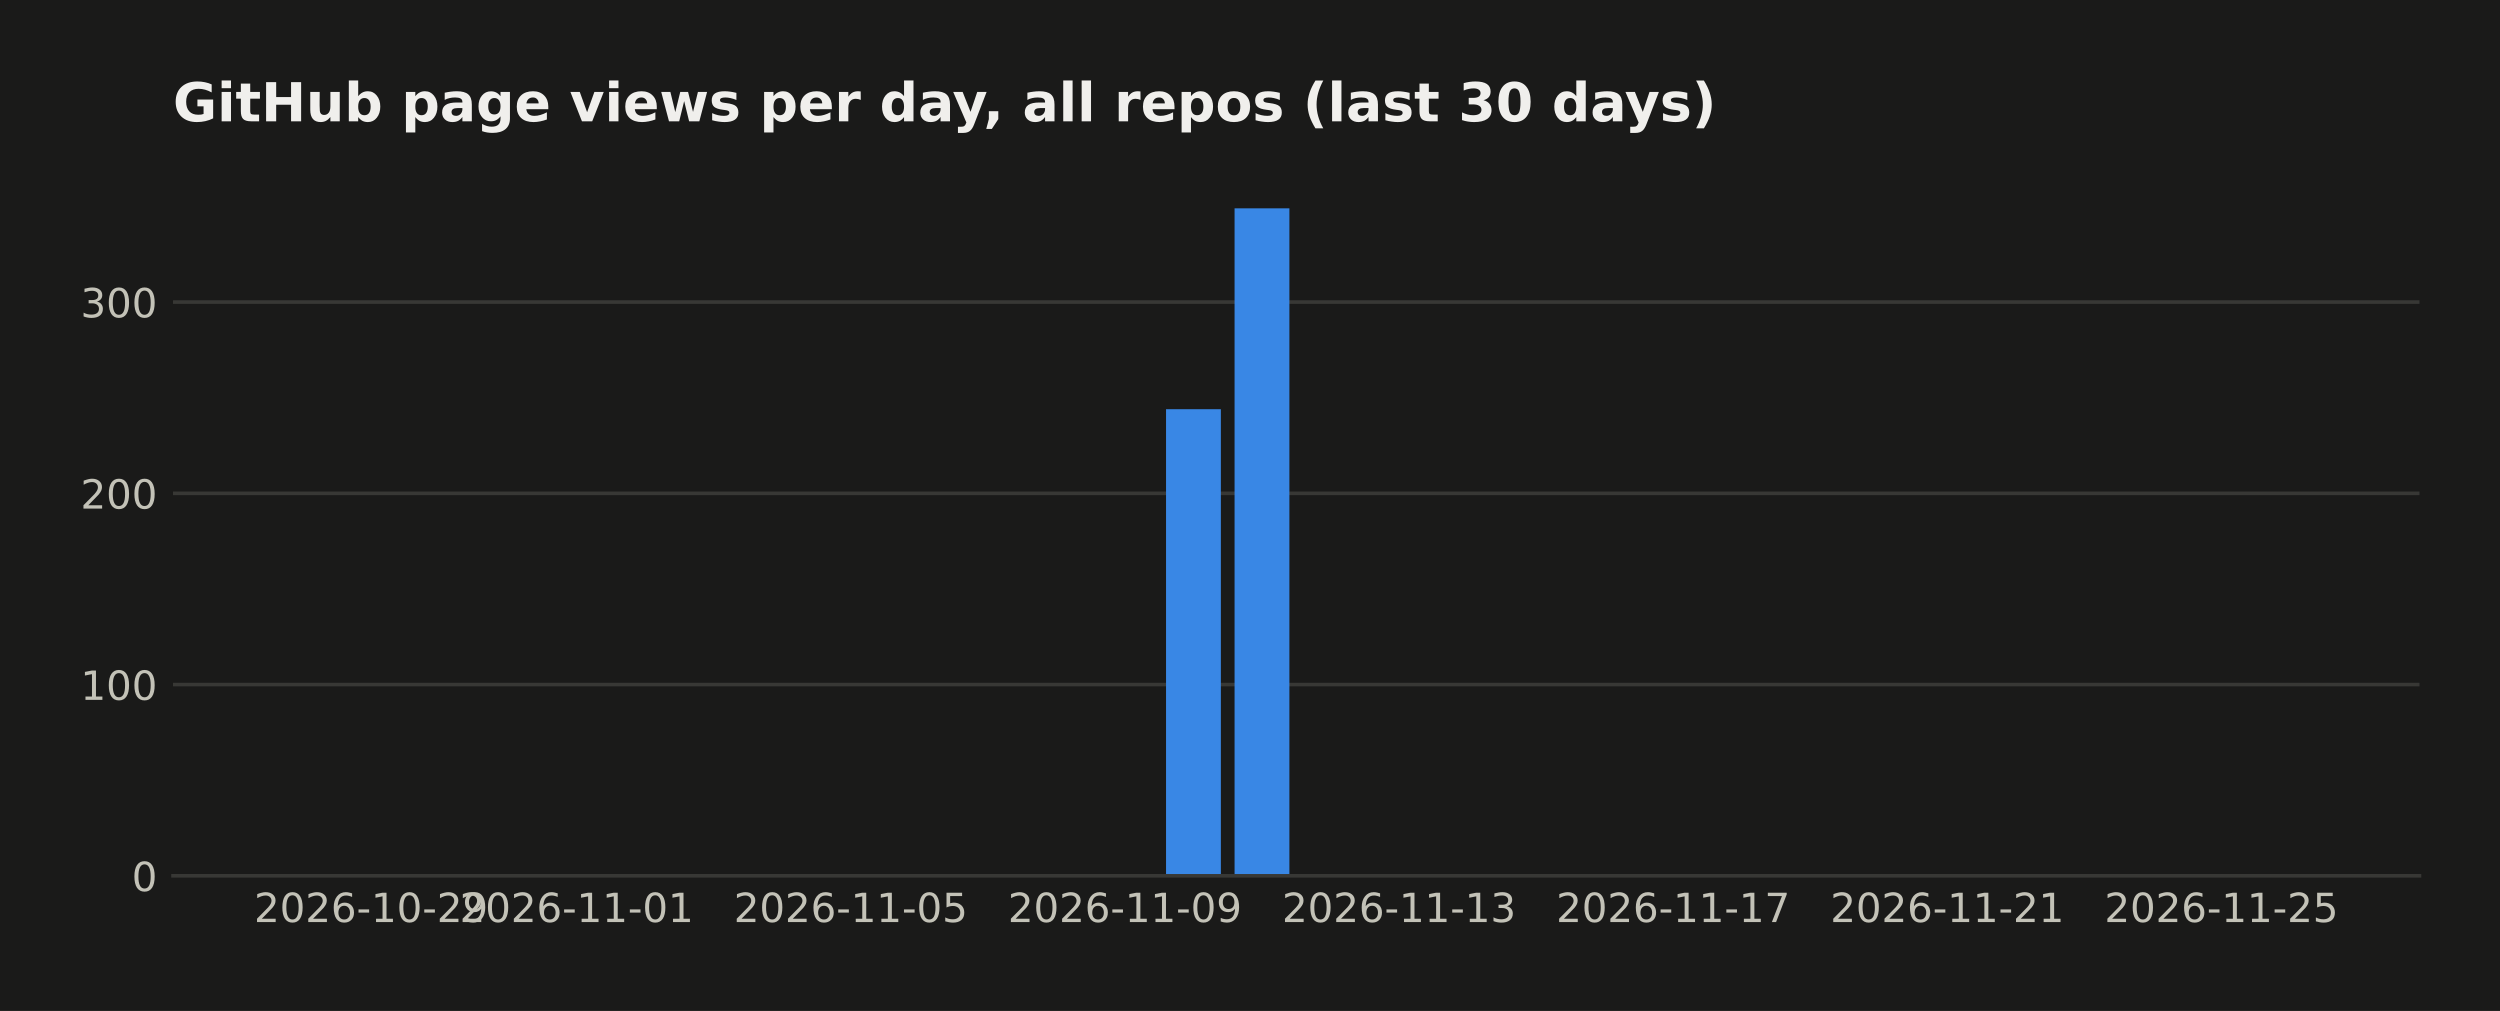
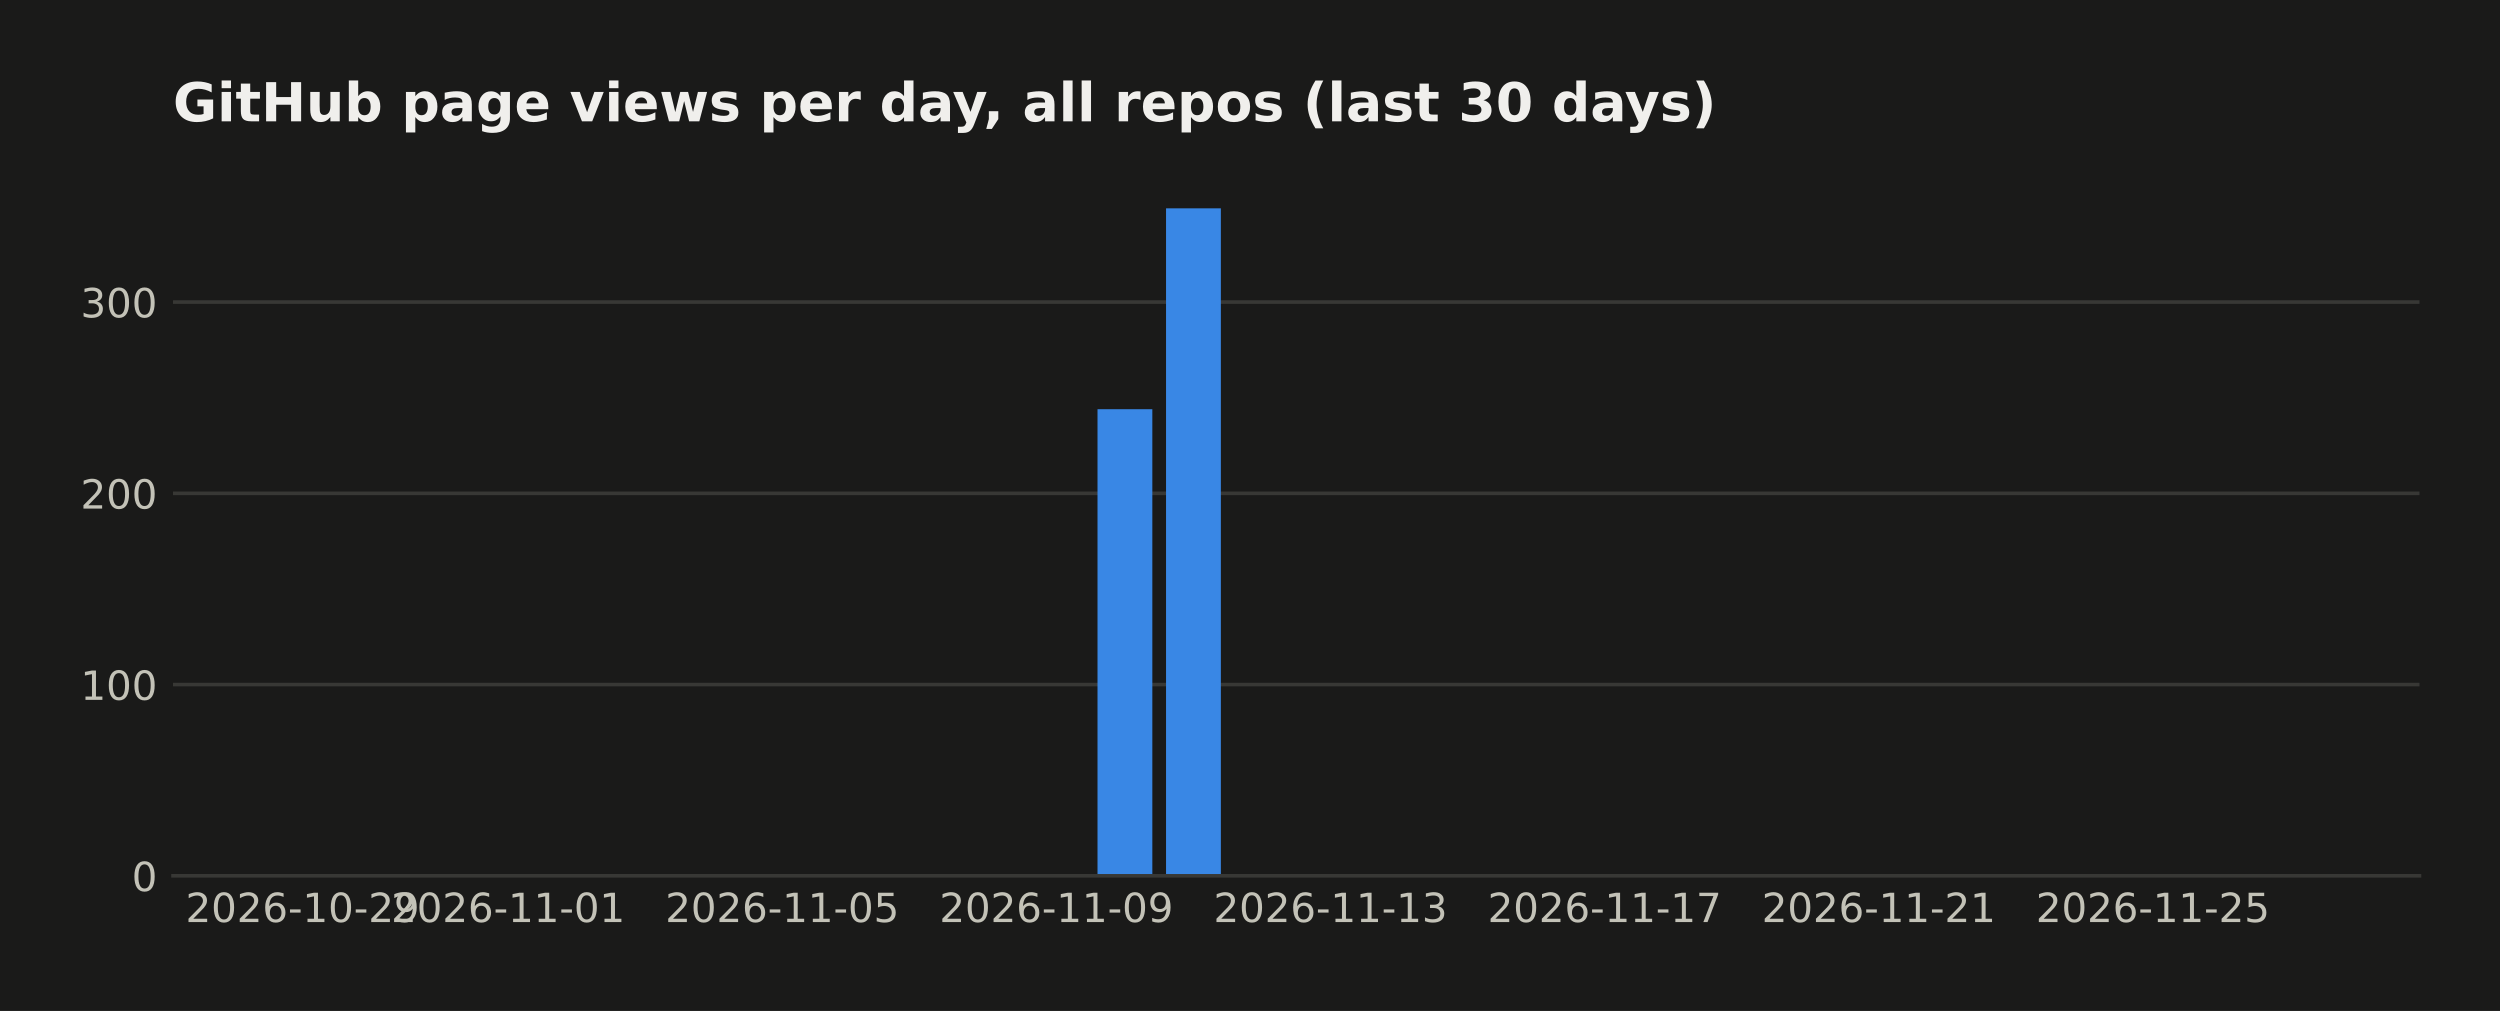
<svg xmlns="http://www.w3.org/2000/svg" width="558.879pt" height="226pt" viewBox="0 0 558.879 226" version="1.1">
  <defs>
    <style type="text/css">*{stroke-linejoin: round; stroke-linecap: butt}</style>
  </defs>
  <g id="figure_1">
    <g id="patch_1">
      <path d="M 0 226  L 558.879 226  L 558.879 0  L 0 0  z " style="fill: #1a1a19" />
    </g>
    <g id="axes_1">
      <g id="patch_2">
        <path d="M 38.679 195.79  L 540.879 195.79  L 540.879 39.118  L 38.679 39.118  z " style="fill: #1a1a19" />
      </g>
      <g id="matplotlib.axis_1">
        <g id="xtick_1">
          <g id="line2d_1" />
          <g id="text_1">
-             <text style="fill: #c3c2b7; font: 9px 'DejaVu Sans'; text-anchor: middle" x="82.954" y="206.129" transform="rotate(-0 82.95447 206.1287)">2026-10-29</text>
+             <text style="fill: #c3c2b7; font: 9px 'DejaVu Sans'; text-anchor: middle" x="67.634" y="206.129" transform="rotate(-0 67.63415 206.1287)">2026-10-29</text>
          </g>
        </g>
        <g id="xtick_2">
          <g id="line2d_2" />
          <g id="text_2">
-             <text style="fill: #c3c2b7; font: 9px 'DejaVu Sans'; text-anchor: middle" x="128.915" y="206.129" transform="rotate(-0 128.9154 206.1287)">2026-11-01</text>
+             <text style="fill: #c3c2b7; font: 9px 'DejaVu Sans'; text-anchor: middle" x="113.595" y="206.129" transform="rotate(-0 113.5951 206.1287)">2026-11-01</text>
          </g>
        </g>
        <g id="xtick_3">
          <g id="line2d_3" />
          <g id="text_3">
-             <text style="fill: #c3c2b7; font: 9px 'DejaVu Sans'; text-anchor: middle" x="190.197" y="206.129" transform="rotate(-0 190.1967 206.1287)">2026-11-05</text>
+             <text style="fill: #c3c2b7; font: 9px 'DejaVu Sans'; text-anchor: middle" x="174.876" y="206.129" transform="rotate(-0 174.8764 206.1287)">2026-11-05</text>
          </g>
        </g>
        <g id="xtick_4">
          <g id="line2d_4" />
          <g id="text_4">
-             <text style="fill: #c3c2b7; font: 9px 'DejaVu Sans'; text-anchor: middle" x="251.478" y="206.129" transform="rotate(-0 251.478 206.1287)">2026-11-09</text>
+             <text style="fill: #c3c2b7; font: 9px 'DejaVu Sans'; text-anchor: middle" x="236.158" y="206.129" transform="rotate(-0 236.1576 206.1287)">2026-11-09</text>
          </g>
        </g>
        <g id="xtick_5">
          <g id="line2d_5" />
          <g id="text_5">
-             <text style="fill: #c3c2b7; font: 9px 'DejaVu Sans'; text-anchor: middle" x="312.759" y="206.129" transform="rotate(-0 312.7592 206.1287)">2026-11-13</text>
+             <text style="fill: #c3c2b7; font: 9px 'DejaVu Sans'; text-anchor: middle" x="297.439" y="206.129" transform="rotate(-0 297.4389 206.1287)">2026-11-13</text>
          </g>
        </g>
        <g id="xtick_6">
          <g id="line2d_6" />
          <g id="text_6">
-             <text style="fill: #c3c2b7; font: 9px 'DejaVu Sans'; text-anchor: middle" x="374.04" y="206.129" transform="rotate(-0 374.0405 206.1287)">2026-11-17</text>
+             <text style="fill: #c3c2b7; font: 9px 'DejaVu Sans'; text-anchor: middle" x="358.72" y="206.129" transform="rotate(-0 358.7202 206.1287)">2026-11-17</text>
          </g>
        </g>
        <g id="xtick_7">
          <g id="line2d_7" />
          <g id="text_7">
-             <text style="fill: #c3c2b7; font: 9px 'DejaVu Sans'; text-anchor: middle" x="435.322" y="206.129" transform="rotate(-0 435.3218 206.1287)">2026-11-21</text>
+             <text style="fill: #c3c2b7; font: 9px 'DejaVu Sans'; text-anchor: middle" x="420.001" y="206.129" transform="rotate(-0 420.0014 206.1287)">2026-11-21</text>
          </g>
        </g>
        <g id="xtick_8">
          <g id="line2d_8" />
          <g id="text_8">
-             <text style="fill: #c3c2b7; font: 9px 'DejaVu Sans'; text-anchor: middle" x="496.603" y="206.129" transform="rotate(-0 496.603 206.1287)">2026-11-25</text>
+             <text style="fill: #c3c2b7; font: 9px 'DejaVu Sans'; text-anchor: middle" x="481.283" y="206.129" transform="rotate(-0 481.2827 206.1287)">2026-11-25</text>
          </g>
        </g>
      </g>
      <g id="matplotlib.axis_2">
        <g id="ytick_1">
          <g id="line2d_9">
-             <path d="M 38.679 195.79  L 540.879 195.79  " clip-path="url(#p6225e7bccb)" style="fill: none; stroke: #383835; stroke-width: 0.8; stroke-linecap: square" />
+             <path d="M 38.679 195.79  L 540.879 195.79  " clip-path="url(#p4446721cd7)" style="fill: none; stroke: #383835; stroke-width: 0.8; stroke-linecap: square" />
          </g>
          <g id="line2d_10" />
          <g id="text_9">
            <text style="fill: #c3c2b7; font: 9px 'DejaVu Sans'; text-anchor: end" x="35.179" y="199.209" transform="rotate(-0 35.17875 199.2094)">0</text>
          </g>
        </g>
        <g id="ytick_2">
          <g id="line2d_11">
-             <path d="M 38.679 153.036  L 540.879 153.036  " clip-path="url(#p6225e7bccb)" style="fill: none; stroke: #383835; stroke-width: 0.8; stroke-linecap: square" />
+             <path d="M 38.679 153.036  L 540.879 153.036  " clip-path="url(#p4446721cd7)" style="fill: none; stroke: #383835; stroke-width: 0.8; stroke-linecap: square" />
          </g>
          <g id="line2d_12" />
          <g id="text_10">
            <text style="fill: #c3c2b7; font: 9px 'DejaVu Sans'; text-anchor: end" x="35.179" y="156.455" transform="rotate(-0 35.17875 156.4554)">100</text>
          </g>
        </g>
        <g id="ytick_3">
          <g id="line2d_13">
-             <path d="M 38.679 110.282  L 540.879 110.282  " clip-path="url(#p6225e7bccb)" style="fill: none; stroke: #383835; stroke-width: 0.8; stroke-linecap: square" />
+             <path d="M 38.679 110.282  L 540.879 110.282  " clip-path="url(#p4446721cd7)" style="fill: none; stroke: #383835; stroke-width: 0.8; stroke-linecap: square" />
          </g>
          <g id="line2d_14" />
          <g id="text_11">
            <text style="fill: #c3c2b7; font: 9px 'DejaVu Sans'; text-anchor: end" x="35.179" y="113.701" transform="rotate(-0 35.17875 113.7014)">200</text>
          </g>
        </g>
        <g id="ytick_4">
          <g id="line2d_15">
-             <path d="M 38.679 67.528  L 540.879 67.528  " clip-path="url(#p6225e7bccb)" style="fill: none; stroke: #383835; stroke-width: 0.8; stroke-linecap: square" />
+             <path d="M 38.679 67.528  L 540.879 67.528  " clip-path="url(#p4446721cd7)" style="fill: none; stroke: #383835; stroke-width: 0.8; stroke-linecap: square" />
          </g>
          <g id="line2d_16" />
          <g id="text_12">
            <text style="fill: #c3c2b7; font: 9px 'DejaVu Sans'; text-anchor: end" x="35.179" y="70.947" transform="rotate(-0 35.17875 70.94745)">300</text>
          </g>
        </g>
      </g>
      <g id="patch_3">
-         <path d="M 61.506 195.79  L 73.762 195.79  L 73.762 195.79  L 61.506 195.79  z " clip-path="url(#p6225e7bccb)" style="fill: #3987e5" />
+         <path d="M 61.506 195.79  L 73.762 195.79  L 73.762 195.79  L 61.506 195.79  z " clip-path="url(#p4446721cd7)" style="fill: #3987e5" />
      </g>
      <g id="patch_4">
-         <path d="M 76.826 195.79  L 89.083 195.79  L 89.083 195.79  L 76.826 195.79  z " clip-path="url(#p6225e7bccb)" style="fill: #3987e5" />
+         <path d="M 76.826 195.79  L 89.083 195.79  L 89.083 195.79  L 76.826 195.79  z " clip-path="url(#p4446721cd7)" style="fill: #3987e5" />
      </g>
      <g id="patch_5">
-         <path d="M 92.147 195.79  L 104.403 195.79  L 104.403 195.79  L 92.147 195.79  z " clip-path="url(#p6225e7bccb)" style="fill: #3987e5" />
+         <path d="M 92.147 195.79  L 104.403 195.79  L 104.403 195.79  L 92.147 195.79  z " clip-path="url(#p4446721cd7)" style="fill: #3987e5" />
      </g>
      <g id="patch_6">
-         <path d="M 107.467 195.79  L 119.723 195.79  L 119.723 195.79  L 107.467 195.79  z " clip-path="url(#p6225e7bccb)" style="fill: #3987e5" />
+         <path d="M 107.467 195.79  L 119.723 195.79  L 119.723 195.79  L 107.467 195.79  z " clip-path="url(#p4446721cd7)" style="fill: #3987e5" />
      </g>
      <g id="patch_7">
-         <path d="M 122.787 195.79  L 135.044 195.79  L 135.044 195.79  L 122.787 195.79  z " clip-path="url(#p6225e7bccb)" style="fill: #3987e5" />
+         <path d="M 122.787 195.79  L 135.044 195.79  L 135.044 195.79  L 122.787 195.79  z " clip-path="url(#p4446721cd7)" style="fill: #3987e5" />
      </g>
      <g id="patch_8">
-         <path d="M 138.108 195.79  L 150.364 195.79  L 150.364 195.79  L 138.108 195.79  z " clip-path="url(#p6225e7bccb)" style="fill: #3987e5" />
+         <path d="M 138.108 195.79  L 150.364 195.79  L 150.364 195.79  L 138.108 195.79  z " clip-path="url(#p4446721cd7)" style="fill: #3987e5" />
      </g>
      <g id="patch_9">
-         <path d="M 153.428 195.79  L 165.684 195.79  L 165.684 195.79  L 153.428 195.79  z " clip-path="url(#p6225e7bccb)" style="fill: #3987e5" />
+         <path d="M 153.428 195.79  L 165.684 195.79  L 165.684 195.79  L 153.428 195.79  z " clip-path="url(#p4446721cd7)" style="fill: #3987e5" />
      </g>
      <g id="patch_10">
-         <path d="M 168.748 195.79  L 181.004 195.79  L 181.004 195.79  L 168.748 195.79  z " clip-path="url(#p6225e7bccb)" style="fill: #3987e5" />
+         <path d="M 168.748 195.79  L 181.004 195.79  L 181.004 195.79  L 168.748 195.79  z " clip-path="url(#p4446721cd7)" style="fill: #3987e5" />
      </g>
      <g id="patch_11">
-         <path d="M 184.069 195.79  L 196.325 195.79  L 196.325 195.79  L 184.069 195.79  z " clip-path="url(#p6225e7bccb)" style="fill: #3987e5" />
+         <path d="M 184.069 195.79  L 196.325 195.79  L 196.325 195.79  L 184.069 195.79  z " clip-path="url(#p4446721cd7)" style="fill: #3987e5" />
      </g>
      <g id="patch_12">
-         <path d="M 199.389 195.79  L 211.645 195.79  L 211.645 195.79  L 199.389 195.79  z " clip-path="url(#p6225e7bccb)" style="fill: #3987e5" />
+         <path d="M 199.389 195.79  L 211.645 195.79  L 211.645 195.79  L 199.389 195.79  z " clip-path="url(#p4446721cd7)" style="fill: #3987e5" />
      </g>
      <g id="patch_13">
-         <path d="M 214.709 195.79  L 226.965 195.79  L 226.965 195.79  L 214.709 195.79  z " clip-path="url(#p6225e7bccb)" style="fill: #3987e5" />
+         <path d="M 214.709 195.79  L 226.965 195.79  L 226.965 195.79  L 214.709 195.79  z " clip-path="url(#p4446721cd7)" style="fill: #3987e5" />
      </g>
      <g id="patch_14">
-         <path d="M 230.03 195.79  L 242.286 195.79  L 242.286 195.79  L 230.03 195.79  z " clip-path="url(#p6225e7bccb)" style="fill: #3987e5" />
+         <path d="M 230.03 195.79  L 242.286 195.79  L 242.286 195.79  L 230.03 195.79  z " clip-path="url(#p4446721cd7)" style="fill: #3987e5" />
      </g>
      <g id="patch_15">
-         <path d="M 245.35 195.79  L 257.606 195.79  L 257.606 195.79  L 245.35 195.79  z " clip-path="url(#p6225e7bccb)" style="fill: #3987e5" />
+         <path d="M 245.35 195.79  L 257.606 195.79  L 257.606 91.47  L 245.35 91.47  z " clip-path="url(#p4446721cd7)" style="fill: #3987e5" />
      </g>
      <g id="patch_16">
-         <path d="M 260.67 195.79  L 272.926 195.79  L 272.926 91.47  L 260.67 91.47  z " clip-path="url(#p6225e7bccb)" style="fill: #3987e5" />
+         <path d="M 260.67 195.79  L 272.926 195.79  L 272.926 46.579  L 260.67 46.579  z " clip-path="url(#p4446721cd7)" style="fill: #3987e5" />
      </g>
      <g id="patch_17">
-         <path d="M 275.99 195.79  L 288.247 195.79  L 288.247 46.579  L 275.99 46.579  z " clip-path="url(#p6225e7bccb)" style="fill: #3987e5" />
+         <path d="M 275.99 195.79  L 288.247 195.79  L 288.247 195.79  L 275.99 195.79  z " clip-path="url(#p4446721cd7)" style="fill: #3987e5" />
      </g>
      <g id="patch_18">
-         <path d="M 291.311 195.79  L 303.567 195.79  L 303.567 195.79  L 291.311 195.79  z " clip-path="url(#p6225e7bccb)" style="fill: #3987e5" />
+         <path d="M 291.311 195.79  L 303.567 195.79  L 303.567 195.79  L 291.311 195.79  z " clip-path="url(#p4446721cd7)" style="fill: #3987e5" />
      </g>
      <g id="patch_19">
-         <path d="M 306.631 195.79  L 318.887 195.79  L 318.887 195.79  L 306.631 195.79  z " clip-path="url(#p6225e7bccb)" style="fill: #3987e5" />
+         <path d="M 306.631 195.79  L 318.887 195.79  L 318.887 195.79  L 306.631 195.79  z " clip-path="url(#p4446721cd7)" style="fill: #3987e5" />
      </g>
      <g id="patch_20">
-         <path d="M 321.951 195.79  L 334.208 195.79  L 334.208 195.79  L 321.951 195.79  z " clip-path="url(#p6225e7bccb)" style="fill: #3987e5" />
+         <path d="M 321.951 195.79  L 334.208 195.79  L 334.208 195.79  L 321.951 195.79  z " clip-path="url(#p4446721cd7)" style="fill: #3987e5" />
      </g>
      <g id="patch_21">
-         <path d="M 337.272 195.79  L 349.528 195.79  L 349.528 195.79  L 337.272 195.79  z " clip-path="url(#p6225e7bccb)" style="fill: #3987e5" />
+         <path d="M 337.272 195.79  L 349.528 195.79  L 349.528 195.79  L 337.272 195.79  z " clip-path="url(#p4446721cd7)" style="fill: #3987e5" />
      </g>
      <g id="patch_22">
-         <path d="M 352.592 195.79  L 364.848 195.79  L 364.848 195.79  L 352.592 195.79  z " clip-path="url(#p6225e7bccb)" style="fill: #3987e5" />
+         <path d="M 352.592 195.79  L 364.848 195.79  L 364.848 195.79  L 352.592 195.79  z " clip-path="url(#p4446721cd7)" style="fill: #3987e5" />
      </g>
      <g id="patch_23">
-         <path d="M 367.912 195.79  L 380.169 195.79  L 380.169 195.79  L 367.912 195.79  z " clip-path="url(#p6225e7bccb)" style="fill: #3987e5" />
+         <path d="M 367.912 195.79  L 380.169 195.79  L 380.169 195.79  L 367.912 195.79  z " clip-path="url(#p4446721cd7)" style="fill: #3987e5" />
      </g>
      <g id="patch_24">
-         <path d="M 383.233 195.79  L 395.489 195.79  L 395.489 195.79  L 383.233 195.79  z " clip-path="url(#p6225e7bccb)" style="fill: #3987e5" />
+         <path d="M 383.233 195.79  L 395.489 195.79  L 395.489 195.79  L 383.233 195.79  z " clip-path="url(#p4446721cd7)" style="fill: #3987e5" />
      </g>
      <g id="patch_25">
-         <path d="M 398.553 195.79  L 410.809 195.79  L 410.809 195.79  L 398.553 195.79  z " clip-path="url(#p6225e7bccb)" style="fill: #3987e5" />
+         <path d="M 398.553 195.79  L 410.809 195.79  L 410.809 195.79  L 398.553 195.79  z " clip-path="url(#p4446721cd7)" style="fill: #3987e5" />
      </g>
      <g id="patch_26">
-         <path d="M 413.873 195.79  L 426.13 195.79  L 426.13 195.79  L 413.873 195.79  z " clip-path="url(#p6225e7bccb)" style="fill: #3987e5" />
+         <path d="M 413.873 195.79  L 426.13 195.79  L 426.13 195.79  L 413.873 195.79  z " clip-path="url(#p4446721cd7)" style="fill: #3987e5" />
      </g>
      <g id="patch_27">
-         <path d="M 429.194 195.79  L 441.45 195.79  L 441.45 195.79  L 429.194 195.79  z " clip-path="url(#p6225e7bccb)" style="fill: #3987e5" />
+         <path d="M 429.194 195.79  L 441.45 195.79  L 441.45 195.79  L 429.194 195.79  z " clip-path="url(#p4446721cd7)" style="fill: #3987e5" />
      </g>
      <g id="patch_28">
-         <path d="M 444.514 195.79  L 456.77 195.79  L 456.77 195.79  L 444.514 195.79  z " clip-path="url(#p6225e7bccb)" style="fill: #3987e5" />
+         <path d="M 444.514 195.79  L 456.77 195.79  L 456.77 195.79  L 444.514 195.79  z " clip-path="url(#p4446721cd7)" style="fill: #3987e5" />
      </g>
      <g id="patch_29">
-         <path d="M 459.834 195.79  L 472.091 195.79  L 472.091 195.79  L 459.834 195.79  z " clip-path="url(#p6225e7bccb)" style="fill: #3987e5" />
+         <path d="M 459.834 195.79  L 472.091 195.79  L 472.091 195.79  L 459.834 195.79  z " clip-path="url(#p4446721cd7)" style="fill: #3987e5" />
      </g>
      <g id="patch_30">
-         <path d="M 475.155 195.79  L 487.411 195.79  L 487.411 195.79  L 475.155 195.79  z " clip-path="url(#p6225e7bccb)" style="fill: #3987e5" />
+         <path d="M 475.155 195.79  L 487.411 195.79  L 487.411 195.79  L 475.155 195.79  z " clip-path="url(#p4446721cd7)" style="fill: #3987e5" />
      </g>
      <g id="patch_31">
-         <path d="M 490.475 195.79  L 502.731 195.79  L 502.731 195.79  L 490.475 195.79  z " clip-path="url(#p6225e7bccb)" style="fill: #3987e5" />
+         <path d="M 490.475 195.79  L 502.731 195.79  L 502.731 195.79  L 490.475 195.79  z " clip-path="url(#p4446721cd7)" style="fill: #3987e5" />
      </g>
      <g id="patch_32">
-         <path d="M 505.795 195.79  L 518.051 195.79  L 518.051 195.79  L 505.795 195.79  z " clip-path="url(#p6225e7bccb)" style="fill: #3987e5" />
+         <path d="M 505.795 195.79  L 518.051 195.79  L 518.051 195.79  L 505.795 195.79  z " clip-path="url(#p4446721cd7)" style="fill: #3987e5" />
      </g>
      <g id="patch_33">
        <path d="M 38.679 195.79  L 540.879 195.79  " style="fill: none; stroke: #383835; stroke-width: 0.8; stroke-linejoin: miter; stroke-linecap: square" />
      </g>
      <g id="text_13">
        <text style="fill: #f0efec; font: 700 12px 'DejaVu Sans'; text-anchor: start" x="38.679" y="27.118" transform="rotate(-0 38.67875 27.11812)">GitHub page views per day, all repos (last 30 days)</text>
      </g>
    </g>
  </g>
  <defs>
-     <clipPath id="p6225e7bccb">
+     <clipPath id="p4446721cd7">
      <rect x="38.679" y="39.118" width="502.2" height="156.672" />
    </clipPath>
  </defs>
</svg>
